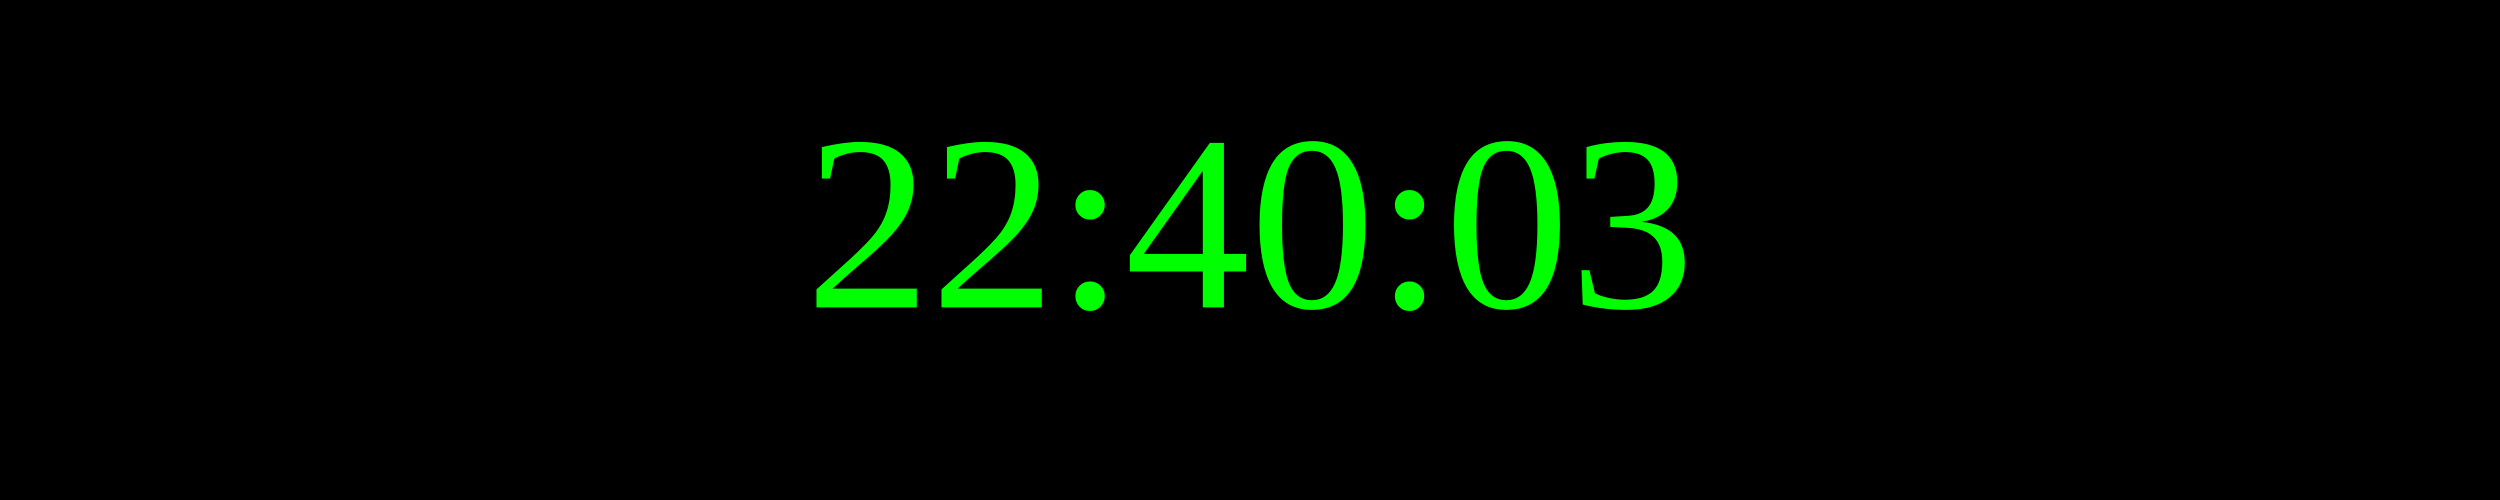
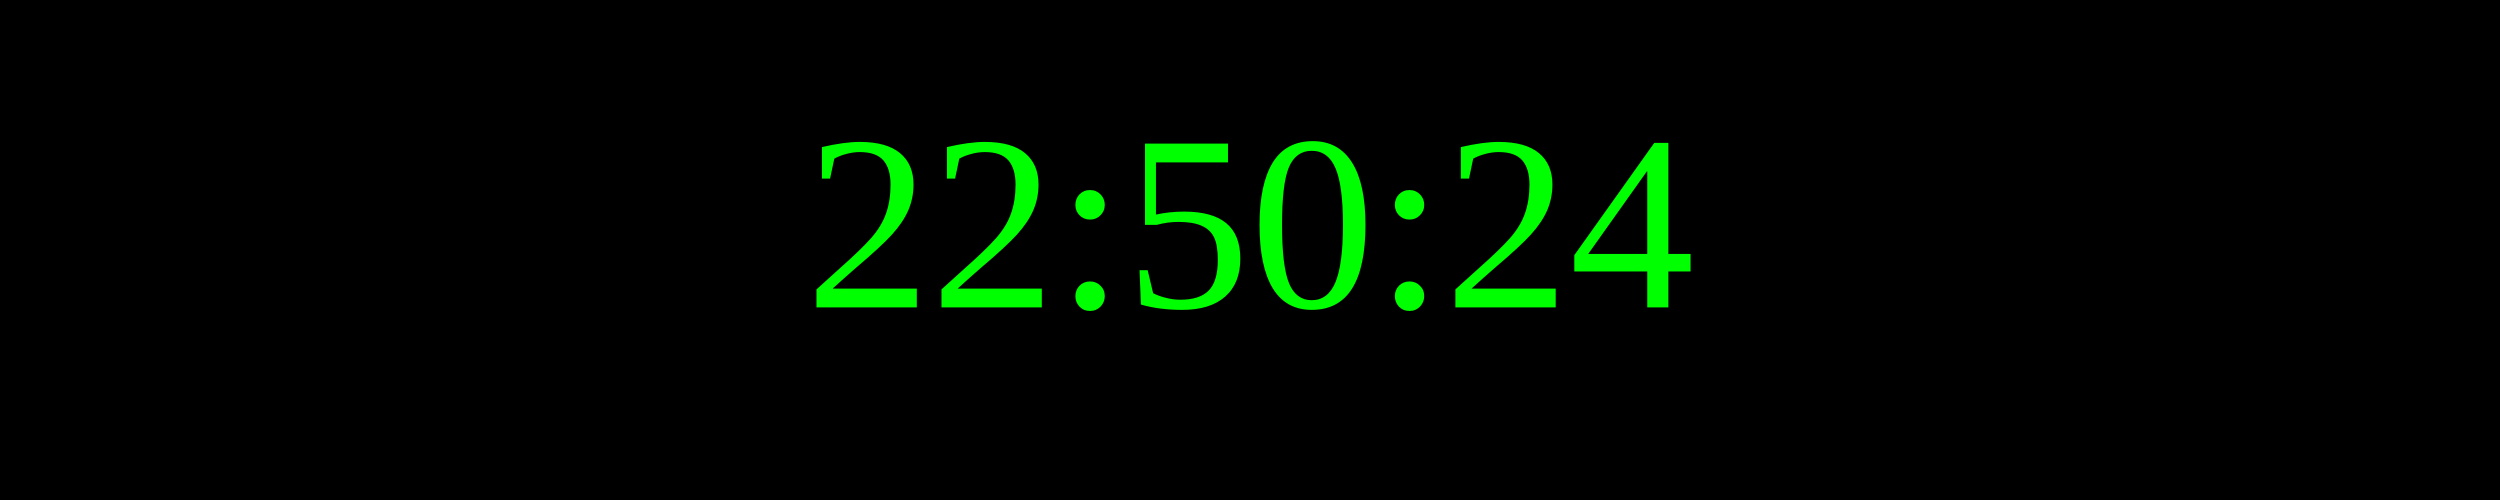
<svg xmlns="http://www.w3.org/2000/svg" width="250" height="50">
  <rect width="100%" height="100%" fill="black" />
  <text x="50%" y="50%" font-size="25" fill="lime" text-anchor="middle" dominant-baseline="middle">
- 22:40:03
+ 22:50:24
</text>
</svg>
